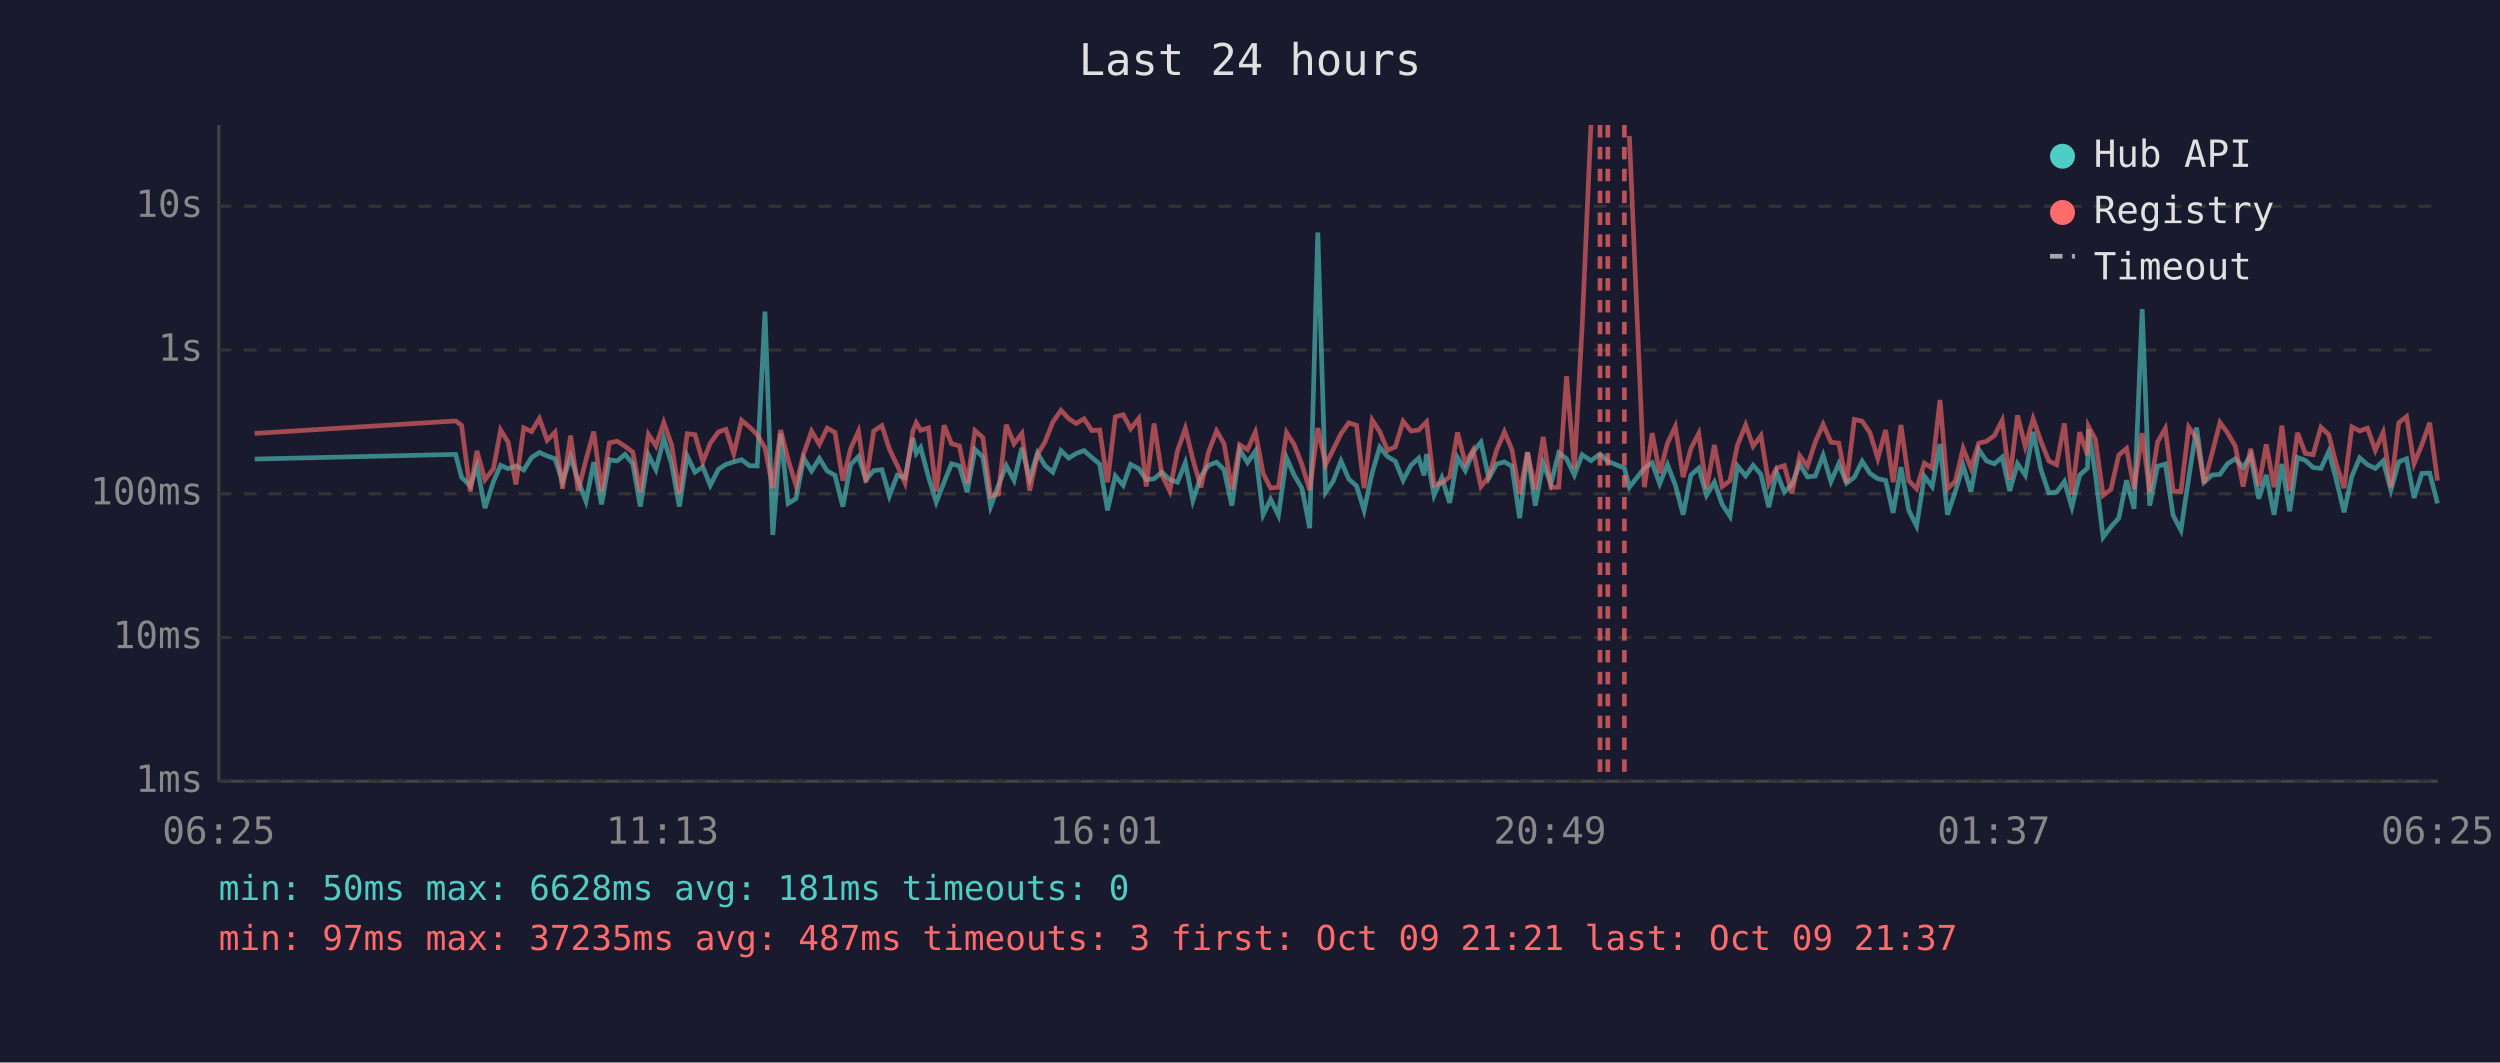
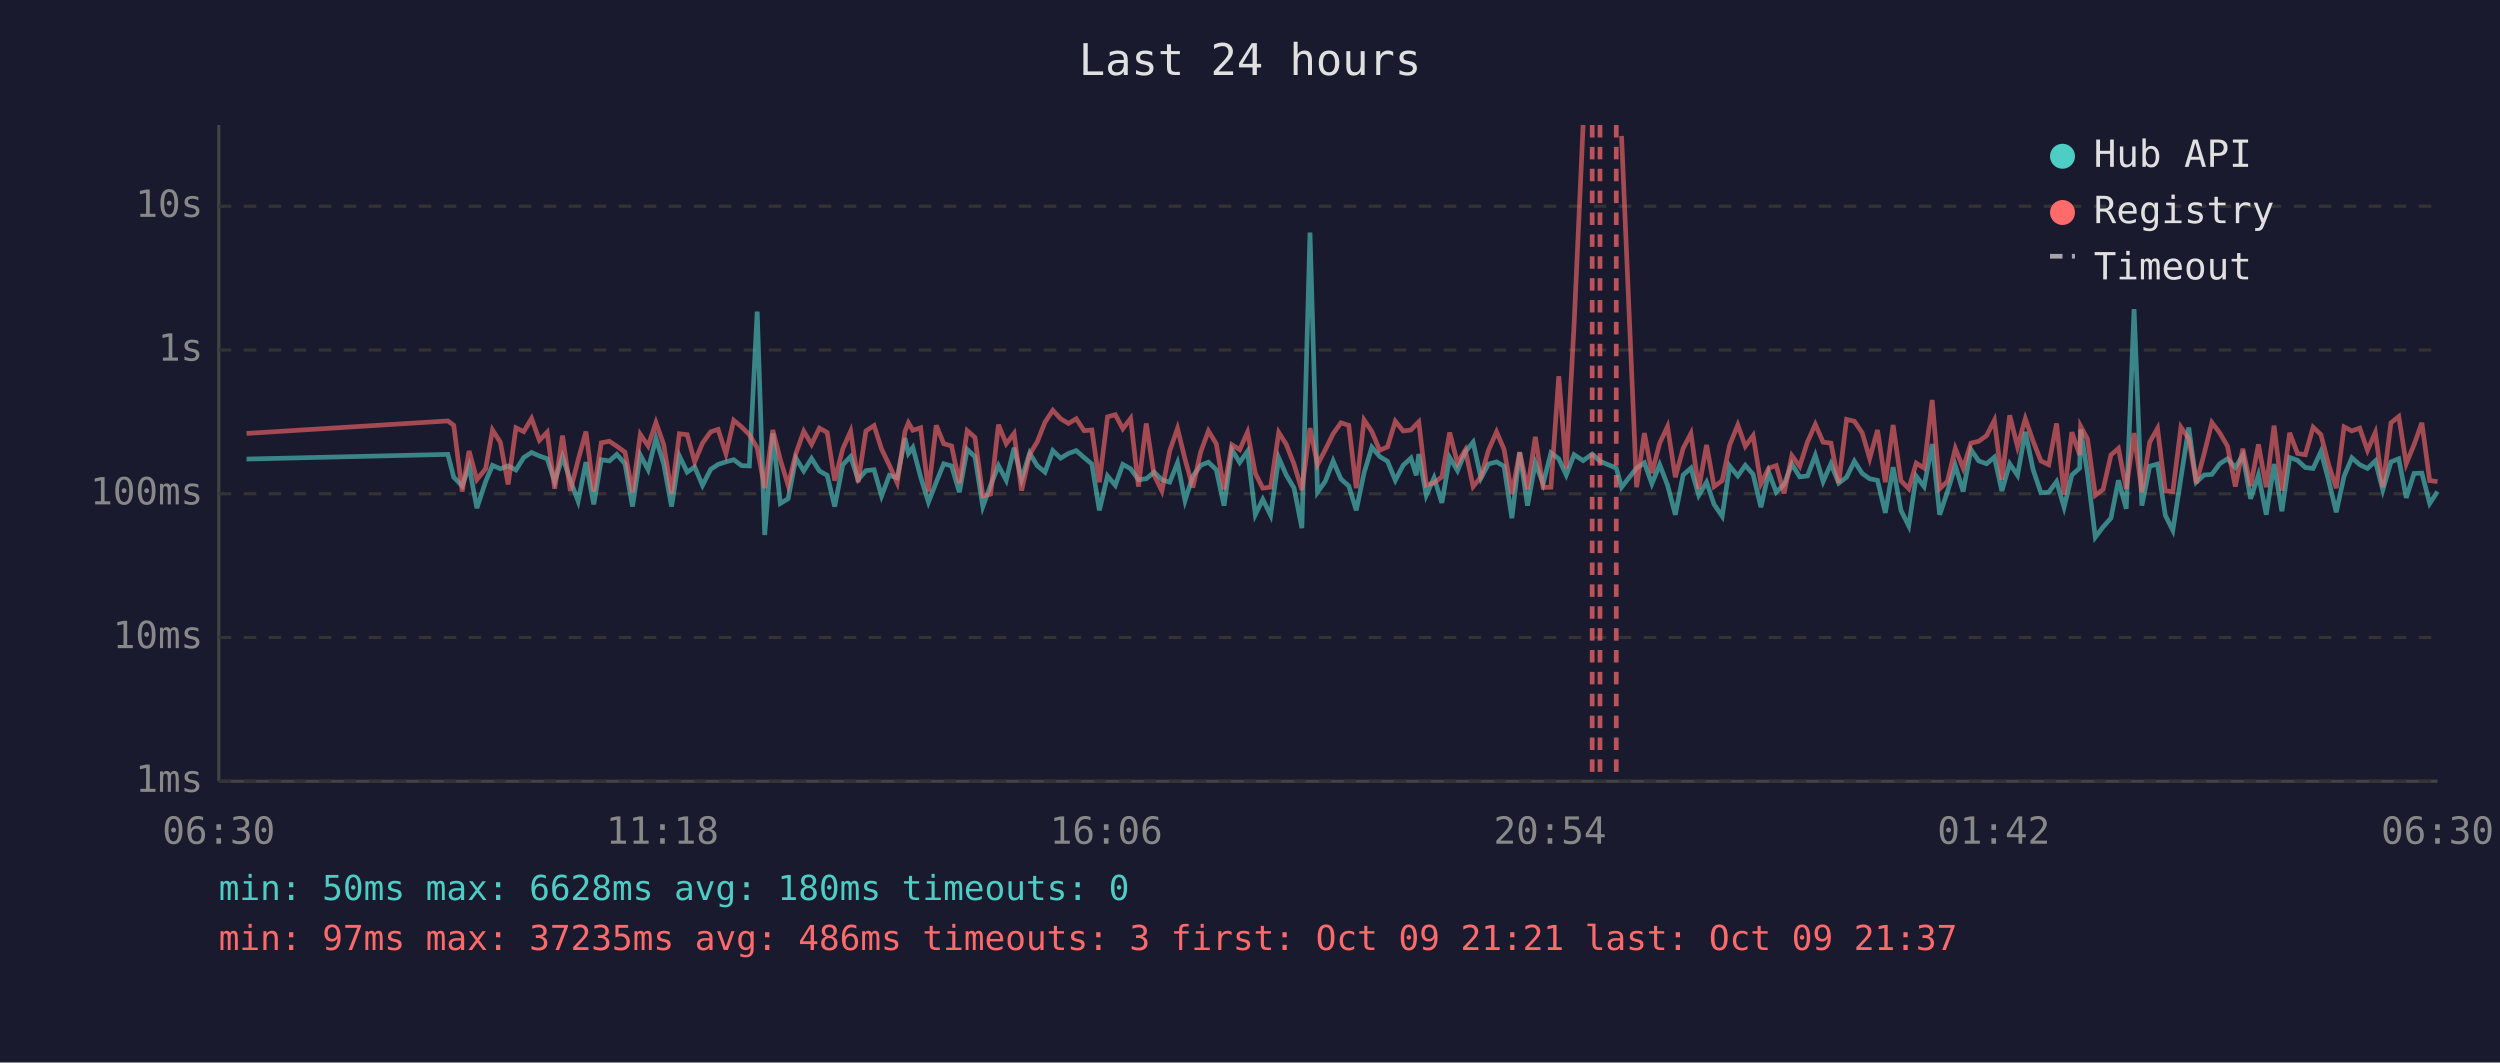
<svg xmlns="http://www.w3.org/2000/svg" viewBox="0 0 800 340" font-family="monospace" font-size="12">
  <rect width="800" height="340" fill="#1a1a2e" />
  <text x="400" y="24" fill="#e0e0e0" font-size="14" text-anchor="middle">Last 24 hours</text>
  <line x1="70" y1="40" x2="70" y2="250" stroke="#444" stroke-width="1" />
  <line x1="70" y1="250" x2="780" y2="250" stroke="#444" stroke-width="1" />
  <line x1="70" y1="250" x2="780" y2="250" stroke="#333" stroke-width="1" stroke-dasharray="4" />
  <text x="65" y="250" fill="#888" text-anchor="end" dominant-baseline="middle">1ms</text>
  <line x1="70" y1="204" x2="780" y2="204" stroke="#333" stroke-width="1" stroke-dasharray="4" />
  <text x="65" y="204" fill="#888" text-anchor="end" dominant-baseline="middle">10ms</text>
  <line x1="70" y1="158" x2="780" y2="158" stroke="#333" stroke-width="1" stroke-dasharray="4" />
  <text x="65" y="158" fill="#888" text-anchor="end" dominant-baseline="middle">100ms</text>
  <line x1="70" y1="112" x2="780" y2="112" stroke="#333" stroke-width="1" stroke-dasharray="4" />
  <text x="65" y="112" fill="#888" text-anchor="end" dominant-baseline="middle">1s</text>
  <line x1="70" y1="66" x2="780" y2="66" stroke="#333" stroke-width="1" stroke-dasharray="4" />
  <text x="65" y="66" fill="#888" text-anchor="end" dominant-baseline="middle">10s</text>
-   <text x="70" y="270" fill="#888" text-anchor="middle">06:25</text>
-   <text x="212" y="270" fill="#888" text-anchor="middle">11:13</text>
-   <text x="354" y="270" fill="#888" text-anchor="middle">16:01</text>
-   <text x="496" y="270" fill="#888" text-anchor="middle">20:49</text>
-   <text x="638" y="270" fill="#888" text-anchor="middle">01:37</text>
-   <text x="780" y="270" fill="#888" text-anchor="middle">06:25</text>
-   <polyline points="81.5,146.9 145.8,145.4 147.7,152.7 150.5,155.5 152.6,149.2 155.2,162.6 157.9,154.1 160.2,148.9 162.6,150.0 165.1,149.1 167.6,150.4 170.1,146.4 172.6,144.8 175.1,145.9 177.6,146.8 180.0,154.1 182.6,146.2 185.0,153.7 187.5,160.4 190.0,147.9 192.5,161.4 195.0,147.1 197.5,147.5 200.0,145.4 202.5,148.4 204.9,162.1 207.5,145.6 209.9,150.3 212.4,140.3 214.9,148.5 217.4,162.1 219.9,145.9 222.4,151.1 224.9,149.4 227.3,155.3 229.9,150.2 232.3,148.6 234.8,147.8 237.3,147.1 239.8,149.0 242.3,149.1 244.8,99.7 247.3,171.2 249.8,138.7 252.2,161.1 254.7,159.6 257.2,146.6 259.7,150.7 262.2,146.7 264.7,150.7 267.2,152.1 269.7,162.1 272.2,148.7 274.7,146.1 277.1,153.5 279.6,150.6 282.2,150.3 284.6,158.7 287.1,152.1 289.6,152.9 292.1,140.2 293.2,145.1 294.6,143.2 297.1,152.6 299.6,160.7 302.1,154.3 304.5,148.4 307.0,149.1 309.5,157.5 312.0,143.8 314.5,146.2 317.0,162.1 319.5,155.3 322.0,149.0 324.5,153.7 327.0,143.3 329.5,153.3 332.0,145.0 334.4,149.0 336.9,151.1 339.5,144.2 342.0,146.6 344.4,145.1 346.9,144.2 349.4,146.4 351.9,148.5 354.4,163.3 356.9,152.3 359.4,155.3 361.8,148.6 364.4,150.0 366.8,153.5 369.3,153.2 371.8,151.1 374.3,153.5 376.8,154.3 379.3,148.1 381.7,160.2 384.3,152.4 386.7,148.9 389.3,147.9 391.7,150.3 394.2,161.8 396.7,143.9 399.2,148.0 401.7,144.4 404.2,164.7 406.6,159.8 409.1,164.9 411.7,146.5 414.1,152.0 416.6,156.2 419.1,169.0 421.7,74.4 424.2,157.5 426.6,154.0 429.1,147.5 431.6,153.3 434.1,155.5 436.5,163.3 439.1,151.3 441.5,143.1 444.0,146.1 446.5,147.6 449.0,153.7 451.5,148.9 454.0,146.6 455.7,152.1 456.5,145.3 458.9,158.5 461.4,152.9 463.9,160.9 466.4,146.4 468.9,150.6 471.4,144.6 473.9,141.5 476.4,153.0 478.9,148.5 481.4,147.8 483.8,149.2 486.3,165.8 488.8,144.8 491.3,161.8 493.8,148.2 496.3,154.8 498.8,144.9 501.3,146.8 503.8,152.0 506.3,145.5 509.1,147.4 512.0,145.3 514.5,147.6 519.8,149.8 521.4,155.9 526.2,149.8 528.7,148.1 531.1,154.8 533.6,148.7 536.1,155.2 538.6,164.7 541.1,152.0 543.6,149.8 546.1,158.5 548.6,154.3 551.1,161.4 553.6,165.2 556.0,149.1 558.6,152.3 561.0,148.9 563.5,151.8 566.0,162.3 568.5,151.1 571.0,157.5 573.4,155.0 575.9,148.5 578.4,152.6 580.9,152.3 583.4,145.7 585.9,154.1 588.4,148.4 590.9,154.6 593.4,152.7 595.9,147.6 598.4,151.5 600.9,153.2 603.4,153.7 605.8,164.1 608.3,149.5 610.8,163.3 613.3,168.3 615.8,152.4 618.3,155.7 620.8,142.1 623.2,164.7 625.7,157.3 628.2,149.0 630.7,157.3 633.2,143.9 635.7,147.5 638.2,148.4 640.7,146.3 643.1,157.1 645.6,148.4 648.1,152.1 650.6,138.2 653.1,150.3 655.6,157.7 658.1,157.5 660.6,154.1 663.0,162.3 665.5,152.0 668.0,149.8 668.3,137.4 670.5,151.5 673.0,171.9 675.5,168.6 678.0,165.8 680.5,153.7 682.9,162.8 685.5,98.9 687.9,161.8 690.4,149.2 692.9,148.5 695.4,164.9 697.9,169.7 700.4,152.9 702.9,136.8 705.3,154.3 707.8,152.0 710.4,151.8 712.8,148.4 715.3,146.8 717.8,149.6 720.2,145.7 722.8,159.6 725.2,152.0 727.7,164.7 730.2,148.5 732.7,163.6 735.2,146.4 737.7,147.3 740.2,149.6 742.7,149.9 745.2,144.5 747.6,153.5 750.1,163.9 752.6,152.4 755.1,146.5 757.6,148.7 760.1,149.9 762.6,147.5 765.1,156.8 767.6,147.8 770.1,146.8 772.5,159.3 775.0,151.5 777.5,151.4 780.0,161.1" fill="none" stroke="#4ecdc4" stroke-width="1.5" opacity="0.6" />
-   <polyline points="81.5,138.7 145.8,134.7 147.7,136.1 150.5,157.3 152.6,144.3 155.2,153.5 157.9,150.0 160.2,137.6 162.6,141.5 165.1,155.0 167.6,136.9 170.1,138.1 172.6,133.9 175.1,140.9 177.6,138.3 180.0,156.4 182.6,139.4 185.0,157.1 187.5,147.2 190.0,138.1 192.5,157.3 195.0,141.7 197.5,141.2 200.0,142.8 202.5,144.7 204.9,157.5 207.5,139.0 209.9,142.7 212.4,135.2 214.9,142.3 217.4,157.9 219.9,138.8 222.4,139.1 224.9,147.8 227.3,141.8 229.9,138.2 232.3,137.4 234.8,145.2 237.3,134.5 239.8,136.6 242.3,139.1 244.8,143.3 247.3,156.2 249.8,137.6 252.2,147.1 254.7,155.3 257.2,145.1 259.7,138.0 262.2,142.2 264.7,137.0 267.2,138.4 269.7,153.8 272.2,143.6 274.7,138.0 277.1,154.3 279.6,137.9 282.2,136.2 284.6,143.7 287.1,148.9 289.6,154.5 292.1,138.0 293.2,135.3 294.6,137.7 297.1,136.9 299.6,157.3 302.1,136.1 304.5,142.0 307.0,142.7 309.5,154.6 312.0,137.8 314.5,140.0 317.0,158.7 319.5,158.1 322.0,135.9 324.5,142.0 327.0,138.7 329.5,157.0 332.0,145.4 334.4,141.4 336.9,135.1 339.5,131.3 342.0,134.0 344.4,135.5 346.9,134.0 349.4,137.8 351.9,137.6 354.4,154.3 356.9,133.4 359.4,132.7 361.8,137.2 364.4,133.9 366.8,155.7 369.3,135.5 371.8,152.0 374.3,157.1 376.8,144.3 379.3,137.1 381.7,146.9 384.3,156.0 386.7,144.7 389.3,137.9 391.7,142.0 394.2,156.6 396.7,142.3 399.2,143.9 401.7,138.3 404.2,151.5 406.6,156.2 409.1,155.9 411.7,138.4 414.1,142.2 416.6,148.6 419.1,156.8 421.7,137.0 424.2,148.7 426.6,143.9 429.1,138.8 431.6,135.3 434.1,136.1 436.5,156.2 439.1,134.4 441.5,138.1 444.0,144.1 446.5,143.0 449.0,134.8 451.5,137.9 454.0,137.6 455.7,135.8 456.5,135.0 458.9,155.2 461.4,154.5 463.9,152.6 466.4,138.4 468.9,148.2 471.4,144.0 473.9,155.7 476.4,152.6 478.9,144.1 481.4,138.2 483.8,143.8 486.3,158.1 488.8,144.7 491.3,156.6 493.8,139.8 496.3,156.0 498.8,155.9 501.3,120.4 503.8,149.9 506.3,104.1 509.1,40.0" fill="none" stroke="#ff6b6b" stroke-width="1.5" opacity="0.6" />
-   <polyline points="521.4,43.5 526.2,155.9 528.7,138.6 531.1,151.4 533.6,141.8 536.1,136.5 538.6,152.7 541.1,143.5 543.6,138.7 546.1,156.4 548.6,142.4 551.1,155.7 553.6,153.8 556.0,142.4 558.6,136.0 561.0,142.8 563.5,139.4 566.0,154.8 568.5,149.8 571.0,149.0 573.4,157.9 575.9,145.8 578.4,149.2 580.9,141.4 583.4,135.8 585.9,141.5 588.4,141.8 590.9,154.5 593.4,134.2 595.9,134.8 598.4,138.5 600.9,146.7 603.4,137.6 605.8,154.3 608.3,136.0 610.8,153.8 613.3,156.4 615.8,148.2 618.3,149.8 620.8,128.0 623.2,156.4 625.7,154.0 628.2,143.5 630.7,149.8 633.2,141.8 635.7,141.2 638.2,139.4 640.7,134.5 643.1,153.5 645.6,132.9 648.1,142.9 650.6,134.0 653.1,141.2 655.6,147.5 658.1,148.7 660.6,135.5 663.0,158.3 665.5,138.3 668.0,145.6 668.3,136.4 670.5,140.5 673.0,158.5 675.5,156.6 678.0,145.6 680.5,143.5 682.9,156.4 685.5,138.6 687.9,157.5 690.4,141.5 692.9,137.1 695.4,157.1 697.9,157.3 700.4,136.7 702.9,140.3 705.3,154.6 707.8,145.3 710.4,135.2 712.8,138.5 715.3,142.8 717.8,155.7 720.2,143.6 722.8,155.5 725.2,142.2 727.7,155.9 730.2,136.2 732.7,157.0 735.2,138.5 737.7,145.1 740.2,145.5 742.7,136.7 745.2,139.1 747.6,148.5 750.1,156.2 752.6,136.6 755.1,137.9 757.6,137.0 760.1,144.1 762.6,138.4 765.1,155.9 767.6,135.3 770.1,133.3 772.5,148.4 775.0,142.3 777.5,135.3 780.0,153.8" fill="none" stroke="#ff6b6b" stroke-width="1.5" opacity="0.6" />
+   <text x="70" y="270" fill="#888" text-anchor="middle">06:30</text>
+   <text x="212" y="270" fill="#888" text-anchor="middle">11:18</text>
+   <text x="354" y="270" fill="#888" text-anchor="middle">16:06</text>
+   <text x="496" y="270" fill="#888" text-anchor="middle">20:54</text>
+   <text x="638" y="270" fill="#888" text-anchor="middle">01:42</text>
+   <text x="780" y="270" fill="#888" text-anchor="middle">06:30</text>
+   <polyline points="78.9,146.9 143.3,145.4 145.2,152.7 147.9,155.5 150.1,149.2 152.6,162.6 155.4,154.1 157.6,148.9 160.1,150.0 162.6,149.1 165.1,150.4 167.6,146.4 170.1,144.8 172.6,145.9 175.1,146.8 177.5,154.1 180.0,146.2 182.5,153.7 185.0,160.4 187.5,147.9 190.0,161.4 192.4,147.1 195.0,147.5 197.4,145.4 200.0,148.4 202.4,162.1 204.9,145.6 207.4,150.3 209.9,140.3 212.4,148.5 214.9,162.1 217.4,145.9 219.9,151.1 222.3,149.4 224.8,155.3 227.4,150.2 229.8,148.6 232.3,147.8 234.8,147.1 237.3,149.0 239.8,149.1 242.3,99.7 244.7,171.2 247.3,138.7 249.7,161.1 252.2,159.6 254.7,146.6 257.2,150.7 259.7,146.7 262.2,150.7 264.7,152.1 267.1,162.1 269.7,148.7 272.2,146.1 274.6,153.5 277.1,150.6 279.7,150.3 282.1,158.7 284.6,152.1 287.1,152.9 289.6,140.2 290.7,145.1 292.1,143.2 294.6,152.6 297.1,160.7 299.6,154.3 302.0,148.4 304.5,149.1 307.0,157.5 309.5,143.8 312.0,146.2 314.5,162.1 317.0,155.3 319.5,149.0 322.0,153.7 324.5,143.3 326.9,153.3 329.5,145.0 331.9,149.0 334.4,151.1 336.9,144.2 339.4,146.6 341.9,145.1 344.4,144.2 346.9,146.4 349.4,148.5 351.8,163.3 354.4,152.3 356.9,155.3 359.3,148.6 361.8,150.0 364.3,153.5 366.8,153.2 369.3,151.1 371.8,153.5 374.3,154.3 376.8,148.1 379.2,160.2 381.7,152.4 384.2,148.9 386.7,147.9 389.2,150.3 391.7,161.8 394.2,143.9 396.7,148.0 399.2,144.4 401.7,164.7 404.1,159.8 406.6,164.9 409.2,146.5 411.6,152.0 414.1,156.2 416.6,169.0 419.2,74.4 421.6,157.5 424.1,154.0 426.6,147.5 429.1,153.3 431.6,155.5 434.0,163.3 436.5,151.3 439.0,143.1 441.5,146.1 444.0,147.6 446.5,153.7 449.0,148.9 451.5,146.6 453.2,152.1 454.0,145.3 456.4,158.5 458.9,152.9 461.4,160.9 463.9,146.4 466.4,150.6 468.9,144.6 471.4,141.5 473.9,153.0 476.3,148.5 478.9,147.8 481.3,149.2 483.8,165.8 486.3,144.8 488.8,161.8 491.3,148.2 493.8,154.8 496.3,144.9 498.8,146.8 501.2,152.0 503.7,145.5 506.6,147.4 509.5,145.3 512.0,147.6 517.2,149.8 518.9,155.9 523.7,149.8 526.2,148.1 528.6,154.8 531.1,148.7 533.6,155.2 536.1,164.7 538.6,152.0 541.1,149.8 543.6,158.5 546.1,154.3 548.5,161.4 551.1,165.2 553.5,149.1 556.1,152.3 558.5,148.9 561.0,151.8 563.5,162.3 566.0,151.1 568.4,157.5 570.9,155.0 573.4,148.5 575.9,152.6 578.4,152.3 580.9,145.7 583.4,154.1 585.9,148.4 588.4,154.6 590.9,152.7 593.4,147.6 595.9,151.5 598.3,153.2 600.8,153.7 603.3,164.1 605.8,149.5 608.3,163.3 610.8,168.3 613.2,152.4 615.7,155.7 618.3,142.1 620.7,164.7 623.2,157.3 625.7,149.0 628.2,157.3 630.7,143.9 633.2,147.5 635.7,148.4 638.2,146.3 640.6,157.1 643.1,148.4 645.6,152.1 648.1,138.2 650.6,150.3 653.1,157.7 655.6,157.5 658.1,154.1 660.5,162.3 663.0,152.0 665.5,149.8 665.8,137.4 668.0,151.5 670.5,171.9 673.0,168.6 675.5,165.8 677.9,153.7 680.4,162.8 682.9,98.9 685.4,161.8 687.9,149.2 690.4,148.5 692.9,164.9 695.3,169.7 697.9,152.9 700.4,136.8 702.8,154.3 705.3,152.0 707.8,151.8 710.3,148.4 712.8,146.8 715.3,149.6 717.7,145.7 720.2,159.6 722.7,152.0 725.2,164.7 727.7,148.5 730.2,163.6 732.7,146.4 735.2,147.3 737.7,149.6 740.2,149.9 742.7,144.5 745.1,153.5 747.6,163.9 750.1,152.4 752.6,146.5 755.1,148.7 757.6,149.9 760.1,147.5 762.5,156.8 765.1,147.8 767.6,146.8 770.0,159.3 772.5,151.5 775.0,151.4 777.5,161.1 780.0,157.3" fill="none" stroke="#4ecdc4" stroke-width="1.5" opacity="0.6" />
+   <polyline points="78.9,138.7 143.3,134.7 145.2,136.1 147.9,157.3 150.1,144.3 152.6,153.5 155.4,150.0 157.6,137.6 160.1,141.5 162.6,155.0 165.1,136.9 167.6,138.1 170.1,133.9 172.6,140.9 175.1,138.3 177.5,156.4 180.0,139.4 182.5,157.1 185.0,147.2 187.5,138.1 190.0,157.3 192.4,141.7 195.0,141.2 197.4,142.8 200.0,144.7 202.4,157.5 204.9,139.0 207.4,142.7 209.9,135.2 212.4,142.3 214.9,157.9 217.4,138.8 219.9,139.1 222.3,147.8 224.8,141.8 227.4,138.2 229.8,137.4 232.3,145.2 234.8,134.5 237.3,136.6 239.8,139.1 242.3,143.3 244.7,156.2 247.3,137.6 249.7,147.1 252.2,155.3 254.7,145.1 257.2,138.0 259.7,142.2 262.2,137.0 264.7,138.4 267.1,153.8 269.7,143.6 272.2,138.0 274.6,154.3 277.1,137.9 279.7,136.2 282.1,143.7 284.6,148.9 287.1,154.5 289.6,138.0 290.7,135.3 292.1,137.7 294.6,136.9 297.1,157.3 299.6,136.1 302.0,142.0 304.5,142.7 307.0,154.6 309.5,137.8 312.0,140.0 314.5,158.7 317.0,158.1 319.5,135.9 322.0,142.0 324.5,138.7 326.9,157.0 329.5,145.4 331.9,141.4 334.4,135.1 336.9,131.3 339.4,134.0 341.9,135.5 344.4,134.0 346.9,137.8 349.4,137.6 351.8,154.3 354.4,133.4 356.9,132.7 359.3,137.2 361.8,133.9 364.3,155.7 366.8,135.5 369.3,152.0 371.8,157.1 374.3,144.3 376.8,137.1 379.2,146.9 381.7,156.0 384.2,144.7 386.7,137.9 389.2,142.0 391.7,156.6 394.2,142.3 396.7,143.9 399.2,138.3 401.7,151.5 404.1,156.2 406.6,155.9 409.2,138.4 411.6,142.2 414.1,148.6 416.6,156.8 419.2,137.0 421.6,148.7 424.1,143.9 426.6,138.8 429.1,135.3 431.6,136.1 434.0,156.2 436.5,134.4 439.0,138.1 441.5,144.1 444.0,143.0 446.5,134.8 449.0,137.9 451.5,137.6 453.2,135.8 454.0,135.0 456.4,155.2 458.9,154.5 461.4,152.6 463.9,138.4 466.4,148.2 468.9,144.0 471.4,155.7 473.9,152.6 476.3,144.1 478.9,138.2 481.3,143.8 483.8,158.1 486.3,144.7 488.8,156.6 491.3,139.8 493.8,156.0 496.3,155.9 498.8,120.4 501.2,149.9 503.7,104.1 506.6,40.0" fill="none" stroke="#ff6b6b" stroke-width="1.5" opacity="0.6" />
+   <polyline points="518.9,43.5 523.7,155.9 526.2,138.6 528.6,151.4 531.1,141.8 533.6,136.5 536.1,152.7 538.6,143.5 541.1,138.7 543.6,156.4 546.1,142.4 548.5,155.7 551.1,153.8 553.5,142.4 556.1,136.0 558.5,142.8 561.0,139.4 563.5,154.8 566.0,149.8 568.4,149.0 570.9,157.9 573.4,145.8 575.9,149.2 578.4,141.4 580.9,135.8 583.4,141.5 585.9,141.8 588.4,154.5 590.9,134.2 593.4,134.8 595.9,138.5 598.3,146.7 600.8,137.6 603.3,154.3 605.8,136.0 608.3,153.8 610.8,156.4 613.2,148.2 615.7,149.8 618.3,128.0 620.7,156.4 623.2,154.0 625.7,143.5 628.2,149.8 630.7,141.8 633.2,141.2 635.7,139.4 638.2,134.5 640.6,153.5 643.1,132.9 645.6,142.9 648.1,134.0 650.6,141.2 653.1,147.5 655.6,148.7 658.1,135.5 660.5,158.3 663.0,138.3 665.5,145.6 665.8,136.4 668.0,140.5 670.5,158.5 673.0,156.6 675.5,145.6 677.9,143.5 680.4,156.4 682.9,138.6 685.4,157.5 687.9,141.5 690.4,137.1 692.9,157.1 695.3,157.3 697.9,136.7 700.4,140.3 702.8,154.6 705.3,145.3 707.8,135.2 710.3,138.5 712.8,142.8 715.3,155.7 717.7,143.6 720.2,155.5 722.7,142.2 725.2,155.9 727.7,136.2 730.2,157.0 732.7,138.5 735.2,145.1 737.7,145.5 740.2,136.7 742.7,139.1 745.1,148.5 747.6,156.2 750.1,136.6 752.6,137.9 755.1,137.0 757.6,144.1 760.1,138.4 762.5,155.9 765.1,135.3 767.6,133.3 770.0,148.4 772.5,142.3 775.0,135.3 777.5,153.8 780.0,154.1" fill="none" stroke="#ff6b6b" stroke-width="1.5" opacity="0.6" />
+   <line x1="509.5" y1="40" x2="509.5" y2="250" stroke="#ff6b6b" stroke-width="1.5" stroke-dasharray="4,3" opacity="0.7" />
  <line x1="512.0" y1="40" x2="512.0" y2="250" stroke="#ff6b6b" stroke-width="1.5" stroke-dasharray="4,3" opacity="0.7" />
-   <line x1="514.5" y1="40" x2="514.5" y2="250" stroke="#ff6b6b" stroke-width="1.5" stroke-dasharray="4,3" opacity="0.7" />
-   <line x1="519.8" y1="40" x2="519.8" y2="250" stroke="#ff6b6b" stroke-width="1.5" stroke-dasharray="4,3" opacity="0.7" />
+   <line x1="517.2" y1="40" x2="517.2" y2="250" stroke="#ff6b6b" stroke-width="1.5" stroke-dasharray="4,3" opacity="0.7" />
  <circle cx="660" cy="50" r="4" fill="#4ecdc4" />
  <text x="670" y="50" fill="#e0e0e0" dominant-baseline="middle">Hub API</text>
  <circle cx="660" cy="68" r="4" fill="#ff6b6b" />
  <text x="670" y="68" fill="#e0e0e0" dominant-baseline="middle">Registry</text>
  <line x1="656" y1="82" x2="664" y2="82" stroke="#e0e0e0" stroke-width="1.5" stroke-dasharray="4,3" opacity="0.7" />
  <text x="670" y="86" fill="#e0e0e0" dominant-baseline="middle">Timeout</text>
-   <text x="70" y="288" fill="#4ecdc4" font-size="11">min: 50ms  max: 6628ms  avg: 181ms  timeouts: 0</text>
-   <text x="70" y="304" fill="#ff6b6b" font-size="11">min: 97ms  max: 37235ms  avg: 487ms  timeouts: 3  first: Oct 09 21:21  last: Oct 09 21:37</text>
+   <text x="70" y="288" fill="#4ecdc4" font-size="11">min: 50ms  max: 6628ms  avg: 180ms  timeouts: 0</text>
+   <text x="70" y="304" fill="#ff6b6b" font-size="11">min: 97ms  max: 37235ms  avg: 486ms  timeouts: 3  first: Oct 09 21:21  last: Oct 09 21:37</text>
</svg>
